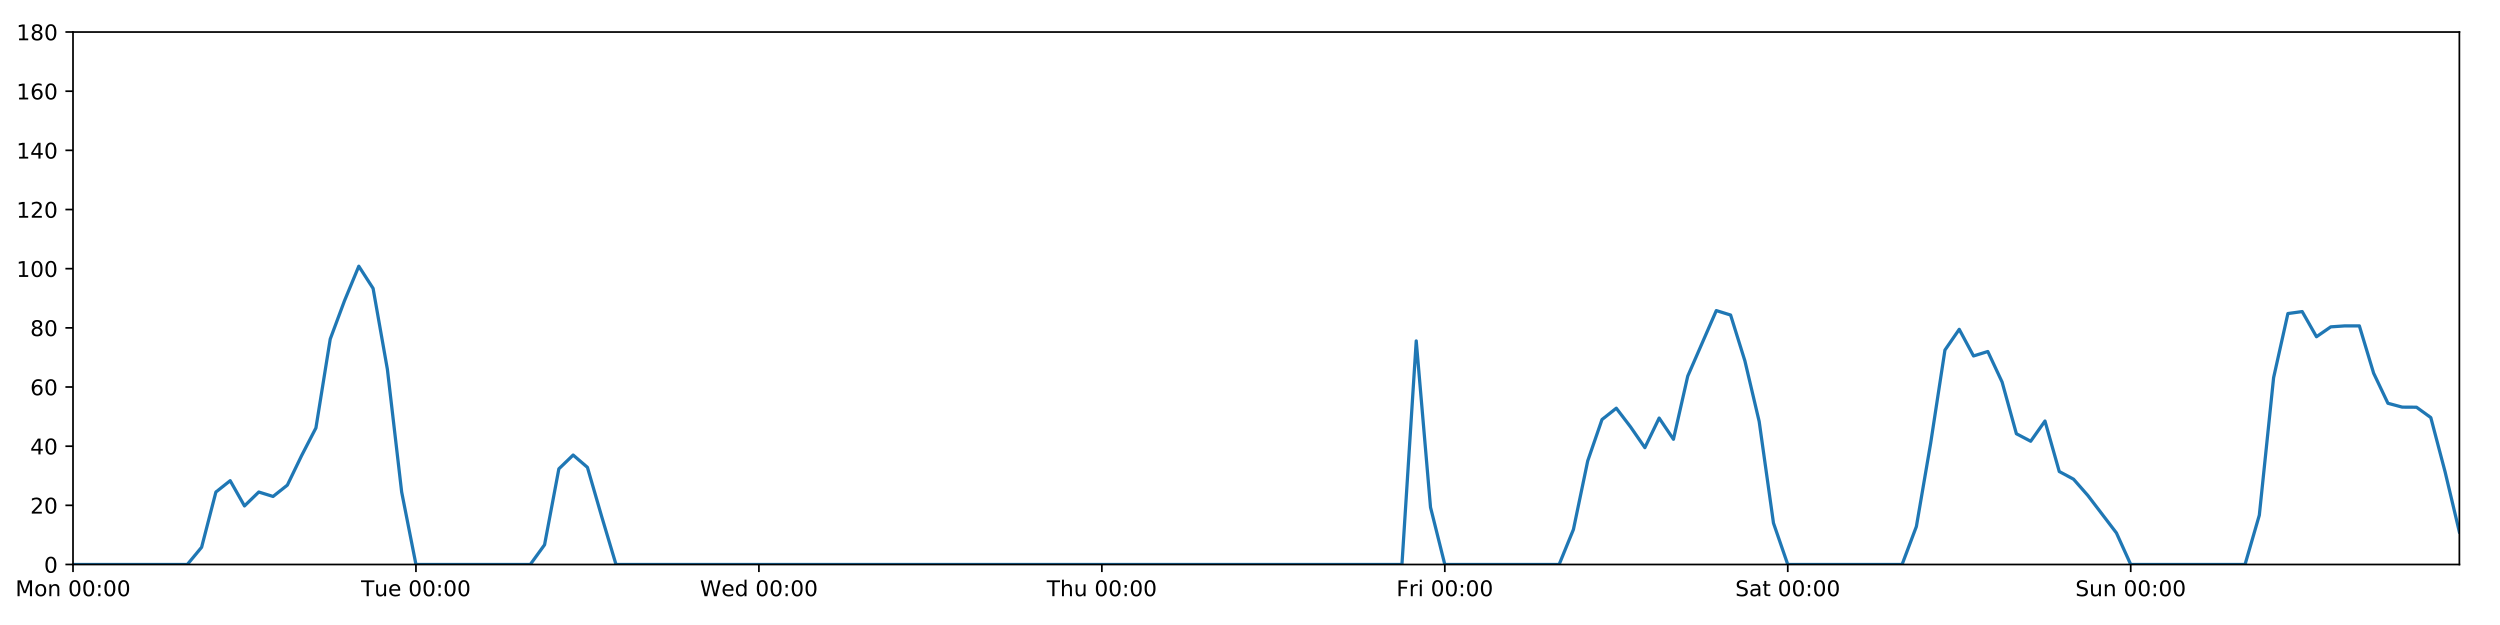
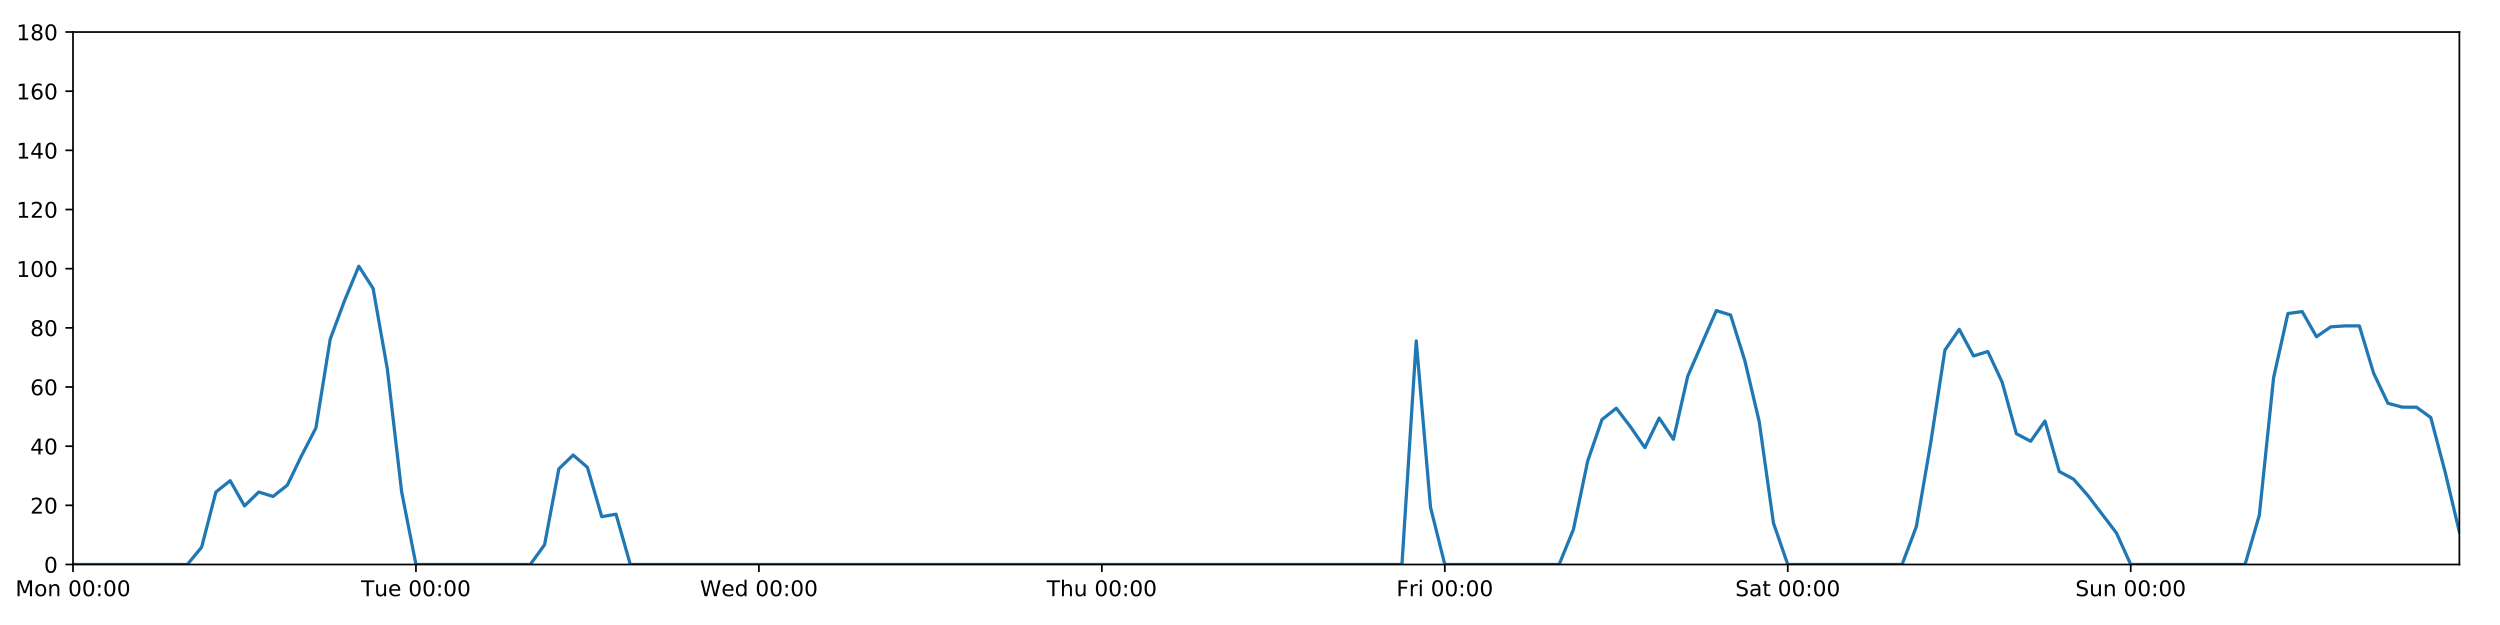
<svg xmlns="http://www.w3.org/2000/svg" xmlns:xlink="http://www.w3.org/1999/xlink" height="288pt" version="1.1" viewBox="0 0 1152 288" width="1152pt">
  <defs>
    <style type="text/css">
*{stroke-linecap:butt;stroke-linejoin:round;}
  </style>
  </defs>
  <g id="figure_1">
    <g id="patch_1">
      <path d="M 0 288  L 1152 288  L 1152 0  L 0 0  z " style="fill:#ffffff;" />
    </g>
    <g id="axes_1">
      <g id="patch_2">
        <path d="M 33.64 260.12  L 1133.28 260.12  L 1133.28 14.76  L 33.64 14.76  z " style="fill:#ffffff;" />
      </g>
      <g id="matplotlib.axis_1">
        <g id="xtick_1">
          <g id="line2d_1">
            <defs>
-               <path d="M 0 0  L 0 3.5  " id="m42c65af80f" style="stroke:#000000;stroke-width:0.8;" />
-             </defs>
-             <g>
-               <use style="stroke:#000000;stroke-width:0.8;" x="33.64" xlink:href="#m42c65af80f" y="260.12" />
+               <path d="M 0 0  L 0 3.5  " id="md94974503e" style="stroke:#000000;stroke-width:0.8;" />
+             </defs>
+             <g>
+               <use style="stroke:#000000;stroke-width:0.8;" x="33.64" xlink:href="#md94974503e" y="260.12" />
            </g>
          </g>
          <g id="text_1">
            <defs>
              <path d="M 9.812 72.906  L 24.516 72.906  L 43.109 23.297  L 61.812 72.906  L 76.516 72.906  L 76.516 0  L 66.891 0  L 66.891 64.016  L 48.094 14.016  L 38.188 14.016  L 19.391 64.016  L 19.391 0  L 9.812 0  z " id="DejaVuSans-77" />
              <path d="M 30.609 48.391  Q 23.391 48.391 19.188 42.75  Q 14.984 37.109 14.984 27.297  Q 14.984 17.484 19.156 11.844  Q 23.344 6.203 30.609 6.203  Q 37.797 6.203 41.984 11.859  Q 46.188 17.531 46.188 27.297  Q 46.188 37.016 41.984 42.703  Q 37.797 48.391 30.609 48.391  z M 30.609 56  Q 42.328 56 49.016 48.375  Q 55.719 40.766 55.719 27.297  Q 55.719 13.875 49.016 6.219  Q 42.328 -1.422 30.609 -1.422  Q 18.844 -1.422 12.172 6.219  Q 5.516 13.875 5.516 27.297  Q 5.516 40.766 12.172 48.375  Q 18.844 56 30.609 56  z " id="DejaVuSans-111" />
              <path d="M 54.891 33.016  L 54.891 0  L 45.906 0  L 45.906 32.719  Q 45.906 40.484 42.875 44.328  Q 39.844 48.188 33.797 48.188  Q 26.516 48.188 22.312 43.547  Q 18.109 38.922 18.109 30.906  L 18.109 0  L 9.078 0  L 9.078 54.688  L 18.109 54.688  L 18.109 46.188  Q 21.344 51.125 25.703 53.562  Q 30.078 56 35.797 56  Q 45.219 56 50.047 50.172  Q 54.891 44.344 54.891 33.016  z " id="DejaVuSans-110" />
              <path id="DejaVuSans-32" />
              <path d="M 31.781 66.406  Q 24.172 66.406 20.328 58.906  Q 16.5 51.422 16.5 36.375  Q 16.5 21.391 20.328 13.891  Q 24.172 6.391 31.781 6.391  Q 39.453 6.391 43.281 13.891  Q 47.125 21.391 47.125 36.375  Q 47.125 51.422 43.281 58.906  Q 39.453 66.406 31.781 66.406  z M 31.781 74.219  Q 44.047 74.219 50.516 64.516  Q 56.984 54.828 56.984 36.375  Q 56.984 17.969 50.516 8.266  Q 44.047 -1.422 31.781 -1.422  Q 19.531 -1.422 13.062 8.266  Q 6.594 17.969 6.594 36.375  Q 6.594 54.828 13.062 64.516  Q 19.531 74.219 31.781 74.219  z " id="DejaVuSans-48" />
              <path d="M 11.719 12.406  L 22.016 12.406  L 22.016 0  L 11.719 0  z M 11.719 51.703  L 22.016 51.703  L 22.016 39.312  L 11.719 39.312  z " id="DejaVuSans-58" />
            </defs>
            <g transform="translate(7.099375 274.7184)scale(0.1 -0.1)">
              <use xlink:href="#DejaVuSans-77" />
              <use x="86.279" xlink:href="#DejaVuSans-111" />
              <use x="147.461" xlink:href="#DejaVuSans-110" />
              <use x="210.84" xlink:href="#DejaVuSans-32" />
              <use x="242.627" xlink:href="#DejaVuSans-48" />
              <use x="306.25" xlink:href="#DejaVuSans-48" />
              <use x="369.873" xlink:href="#DejaVuSans-58" />
              <use x="403.564" xlink:href="#DejaVuSans-48" />
              <use x="467.188" xlink:href="#DejaVuSans-48" />
            </g>
          </g>
        </g>
        <g id="xtick_2">
          <g id="line2d_2">
            <g>
-               <use style="stroke:#000000;stroke-width:0.8;" x="191.672" xlink:href="#m42c65af80f" y="260.12" />
+               <use style="stroke:#000000;stroke-width:0.8;" x="191.672" xlink:href="#md94974503e" y="260.12" />
            </g>
          </g>
          <g id="text_2">
            <defs>
              <path d="M -0.297 72.906  L 61.375 72.906  L 61.375 64.594  L 35.5 64.594  L 35.5 0  L 25.594 0  L 25.594 64.594  L -0.297 64.594  z " id="DejaVuSans-84" />
              <path d="M 8.5 21.578  L 8.5 54.688  L 17.484 54.688  L 17.484 21.922  Q 17.484 14.156 20.5 10.266  Q 23.531 6.391 29.594 6.391  Q 36.859 6.391 41.078 11.031  Q 45.312 15.672 45.312 23.688  L 45.312 54.688  L 54.297 54.688  L 54.297 0  L 45.312 0  L 45.312 8.406  Q 42.047 3.422 37.719 1  Q 33.406 -1.422 27.688 -1.422  Q 18.266 -1.422 13.375 4.438  Q 8.5 10.297 8.5 21.578  z M 31.109 56  z " id="DejaVuSans-117" />
              <path d="M 56.203 29.594  L 56.203 25.203  L 14.891 25.203  Q 15.484 15.922 20.484 11.062  Q 25.484 6.203 34.422 6.203  Q 39.594 6.203 44.453 7.469  Q 49.312 8.734 54.109 11.281  L 54.109 2.781  Q 49.266 0.734 44.188 -0.344  Q 39.109 -1.422 33.891 -1.422  Q 20.797 -1.422 13.156 6.188  Q 5.516 13.812 5.516 26.812  Q 5.516 40.234 12.766 48.109  Q 20.016 56 32.328 56  Q 43.359 56 49.781 48.891  Q 56.203 41.797 56.203 29.594  z M 47.219 32.234  Q 47.125 39.594 43.094 43.984  Q 39.062 48.391 32.422 48.391  Q 24.906 48.391 20.391 44.141  Q 15.875 39.891 15.188 32.172  z " id="DejaVuSans-101" />
            </defs>
            <g transform="translate(166.3862 274.7184)scale(0.1 -0.1)">
              <use xlink:href="#DejaVuSans-84" />
              <use x="60.85" xlink:href="#DejaVuSans-117" />
              <use x="124.229" xlink:href="#DejaVuSans-101" />
              <use x="185.752" xlink:href="#DejaVuSans-32" />
              <use x="217.539" xlink:href="#DejaVuSans-48" />
              <use x="281.162" xlink:href="#DejaVuSans-48" />
              <use x="344.785" xlink:href="#DejaVuSans-58" />
              <use x="378.477" xlink:href="#DejaVuSans-48" />
              <use x="442.1" xlink:href="#DejaVuSans-48" />
            </g>
          </g>
        </g>
        <g id="xtick_3">
          <g id="line2d_3">
            <g>
-               <use style="stroke:#000000;stroke-width:0.8;" x="349.704" xlink:href="#m42c65af80f" y="260.12" />
+               <use style="stroke:#000000;stroke-width:0.8;" x="349.704" xlink:href="#md94974503e" y="260.12" />
            </g>
          </g>
          <g id="text_3">
            <defs>
              <path d="M 3.328 72.906  L 13.281 72.906  L 28.609 11.281  L 43.891 72.906  L 54.984 72.906  L 70.312 11.281  L 85.594 72.906  L 95.609 72.906  L 77.297 0  L 64.891 0  L 49.516 63.281  L 33.984 0  L 21.578 0  z " id="DejaVuSans-87" />
              <path d="M 45.406 46.391  L 45.406 75.984  L 54.391 75.984  L 54.391 0  L 45.406 0  L 45.406 8.203  Q 42.578 3.328 38.25 0.953  Q 33.938 -1.422 27.875 -1.422  Q 17.969 -1.422 11.734 6.484  Q 5.516 14.406 5.516 27.297  Q 5.516 40.188 11.734 48.094  Q 17.969 56 27.875 56  Q 33.938 56 38.25 53.625  Q 42.578 51.266 45.406 46.391  z M 14.797 27.297  Q 14.797 17.391 18.875 11.75  Q 22.953 6.109 30.078 6.109  Q 37.203 6.109 41.297 11.75  Q 45.406 17.391 45.406 27.297  Q 45.406 37.203 41.297 42.844  Q 37.203 48.484 30.078 48.484  Q 22.953 48.484 18.875 42.844  Q 14.797 37.203 14.797 27.297  z " id="DejaVuSans-100" />
            </defs>
            <g transform="translate(322.5151 274.7184)scale(0.1 -0.1)">
              <use xlink:href="#DejaVuSans-87" />
              <use x="98.799" xlink:href="#DejaVuSans-101" />
              <use x="160.322" xlink:href="#DejaVuSans-100" />
              <use x="223.799" xlink:href="#DejaVuSans-32" />
              <use x="255.586" xlink:href="#DejaVuSans-48" />
              <use x="319.209" xlink:href="#DejaVuSans-48" />
              <use x="382.832" xlink:href="#DejaVuSans-58" />
              <use x="416.523" xlink:href="#DejaVuSans-48" />
              <use x="480.146" xlink:href="#DejaVuSans-48" />
            </g>
          </g>
        </g>
        <g id="xtick_4">
          <g id="line2d_4">
            <g>
-               <use style="stroke:#000000;stroke-width:0.8;" x="507.736" xlink:href="#m42c65af80f" y="260.12" />
+               <use style="stroke:#000000;stroke-width:0.8;" x="507.736" xlink:href="#md94974503e" y="260.12" />
            </g>
          </g>
          <g id="text_4">
            <defs>
              <path d="M 54.891 33.016  L 54.891 0  L 45.906 0  L 45.906 32.719  Q 45.906 40.484 42.875 44.328  Q 39.844 48.188 33.797 48.188  Q 26.516 48.188 22.312 43.547  Q 18.109 38.922 18.109 30.906  L 18.109 0  L 9.078 0  L 9.078 75.984  L 18.109 75.984  L 18.109 46.188  Q 21.344 51.125 25.703 53.562  Q 30.078 56 35.797 56  Q 45.219 56 50.047 50.172  Q 54.891 44.344 54.891 33.016  z " id="DejaVuSans-104" />
            </defs>
            <g transform="translate(482.3464 274.7184)scale(0.1 -0.1)">
              <use xlink:href="#DejaVuSans-84" />
              <use x="61.084" xlink:href="#DejaVuSans-104" />
              <use x="124.463" xlink:href="#DejaVuSans-117" />
              <use x="187.842" xlink:href="#DejaVuSans-32" />
              <use x="219.629" xlink:href="#DejaVuSans-48" />
              <use x="283.252" xlink:href="#DejaVuSans-48" />
              <use x="346.875" xlink:href="#DejaVuSans-58" />
              <use x="380.566" xlink:href="#DejaVuSans-48" />
              <use x="444.189" xlink:href="#DejaVuSans-48" />
            </g>
          </g>
        </g>
        <g id="xtick_5">
          <g id="line2d_5">
            <g>
-               <use style="stroke:#000000;stroke-width:0.8;" x="665.768" xlink:href="#m42c65af80f" y="260.12" />
+               <use style="stroke:#000000;stroke-width:0.8;" x="665.768" xlink:href="#md94974503e" y="260.12" />
            </g>
          </g>
          <g id="text_5">
            <defs>
              <path d="M 9.812 72.906  L 51.703 72.906  L 51.703 64.594  L 19.672 64.594  L 19.672 43.109  L 48.578 43.109  L 48.578 34.812  L 19.672 34.812  L 19.672 0  L 9.812 0  z " id="DejaVuSans-70" />
              <path d="M 41.109 46.297  Q 39.594 47.172 37.812 47.578  Q 36.031 48 33.891 48  Q 26.266 48 22.188 43.047  Q 18.109 38.094 18.109 28.812  L 18.109 0  L 9.078 0  L 9.078 54.688  L 18.109 54.688  L 18.109 46.188  Q 20.953 51.172 25.484 53.578  Q 30.031 56 36.531 56  Q 37.453 56 38.578 55.875  Q 39.703 55.766 41.062 55.516  z " id="DejaVuSans-114" />
              <path d="M 9.422 54.688  L 18.406 54.688  L 18.406 0  L 9.422 0  z M 9.422 75.984  L 18.406 75.984  L 18.406 64.594  L 9.422 64.594  z " id="DejaVuSans-105" />
            </defs>
            <g transform="translate(643.4551 274.7184)scale(0.1 -0.1)">
              <use xlink:href="#DejaVuSans-70" />
              <use x="57.41" xlink:href="#DejaVuSans-114" />
              <use x="98.523" xlink:href="#DejaVuSans-105" />
              <use x="126.307" xlink:href="#DejaVuSans-32" />
              <use x="158.094" xlink:href="#DejaVuSans-48" />
              <use x="221.717" xlink:href="#DejaVuSans-48" />
              <use x="285.34" xlink:href="#DejaVuSans-58" />
              <use x="319.031" xlink:href="#DejaVuSans-48" />
              <use x="382.654" xlink:href="#DejaVuSans-48" />
            </g>
          </g>
        </g>
        <g id="xtick_6">
          <g id="line2d_6">
            <g>
-               <use style="stroke:#000000;stroke-width:0.8;" x="823.8" xlink:href="#m42c65af80f" y="260.12" />
+               <use style="stroke:#000000;stroke-width:0.8;" x="823.8" xlink:href="#md94974503e" y="260.12" />
            </g>
          </g>
          <g id="text_6">
            <defs>
              <path d="M 53.516 70.516  L 53.516 60.891  Q 47.906 63.578 42.922 64.891  Q 37.938 66.219 33.297 66.219  Q 25.25 66.219 20.875 63.094  Q 16.5 59.969 16.5 54.203  Q 16.5 49.359 19.406 46.891  Q 22.312 44.438 30.422 42.922  L 36.375 41.703  Q 47.406 39.594 52.656 34.297  Q 57.906 29 57.906 20.125  Q 57.906 9.516 50.797 4.047  Q 43.703 -1.422 29.984 -1.422  Q 24.812 -1.422 18.969 -0.25  Q 13.141 0.922 6.891 3.219  L 6.891 13.375  Q 12.891 10.016 18.656 8.297  Q 24.422 6.594 29.984 6.594  Q 38.422 6.594 43.016 9.906  Q 47.609 13.234 47.609 19.391  Q 47.609 24.75 44.312 27.781  Q 41.016 30.812 33.5 32.328  L 27.484 33.5  Q 16.453 35.688 11.516 40.375  Q 6.594 45.062 6.594 53.422  Q 6.594 63.094 13.406 68.656  Q 20.219 74.219 32.172 74.219  Q 37.312 74.219 42.625 73.281  Q 47.953 72.359 53.516 70.516  z " id="DejaVuSans-83" />
              <path d="M 34.281 27.484  Q 23.391 27.484 19.188 25  Q 14.984 22.516 14.984 16.5  Q 14.984 11.719 18.141 8.906  Q 21.297 6.109 26.703 6.109  Q 34.188 6.109 38.703 11.406  Q 43.219 16.703 43.219 25.484  L 43.219 27.484  z M 52.203 31.203  L 52.203 0  L 43.219 0  L 43.219 8.297  Q 40.141 3.328 35.547 0.953  Q 30.953 -1.422 24.312 -1.422  Q 15.922 -1.422 10.953 3.297  Q 6 8.016 6 15.922  Q 6 25.141 12.172 29.828  Q 18.359 34.516 30.609 34.516  L 43.219 34.516  L 43.219 35.406  Q 43.219 41.609 39.141 45  Q 35.062 48.391 27.688 48.391  Q 23 48.391 18.547 47.266  Q 14.109 46.141 10.016 43.891  L 10.016 52.203  Q 14.938 54.109 19.578 55.047  Q 24.219 56 28.609 56  Q 40.484 56 46.344 49.844  Q 52.203 43.703 52.203 31.203  z " id="DejaVuSans-97" />
              <path d="M 18.312 70.219  L 18.312 54.688  L 36.812 54.688  L 36.812 47.703  L 18.312 47.703  L 18.312 18.016  Q 18.312 11.328 20.141 9.422  Q 21.969 7.516 27.594 7.516  L 36.812 7.516  L 36.812 0  L 27.594 0  Q 17.188 0 13.234 3.875  Q 9.281 7.766 9.281 18.016  L 9.281 47.703  L 2.688 47.703  L 2.688 54.688  L 9.281 54.688  L 9.281 70.219  z " id="DejaVuSans-116" />
            </defs>
            <g transform="translate(799.6036 274.7184)scale(0.1 -0.1)">
              <use xlink:href="#DejaVuSans-83" />
              <use x="63.477" xlink:href="#DejaVuSans-97" />
              <use x="124.756" xlink:href="#DejaVuSans-116" />
              <use x="163.965" xlink:href="#DejaVuSans-32" />
              <use x="195.752" xlink:href="#DejaVuSans-48" />
              <use x="259.375" xlink:href="#DejaVuSans-48" />
              <use x="322.998" xlink:href="#DejaVuSans-58" />
              <use x="356.689" xlink:href="#DejaVuSans-48" />
              <use x="420.312" xlink:href="#DejaVuSans-48" />
            </g>
          </g>
        </g>
        <g id="xtick_7">
          <g id="line2d_7">
            <g>
-               <use style="stroke:#000000;stroke-width:0.8;" x="981.833" xlink:href="#m42c65af80f" y="260.12" />
+               <use style="stroke:#000000;stroke-width:0.8;" x="981.833" xlink:href="#md94974503e" y="260.12" />
            </g>
          </g>
          <g id="text_7">
            <g transform="translate(956.3224 274.7184)scale(0.1 -0.1)">
              <use xlink:href="#DejaVuSans-83" />
              <use x="63.477" xlink:href="#DejaVuSans-117" />
              <use x="126.855" xlink:href="#DejaVuSans-110" />
              <use x="190.234" xlink:href="#DejaVuSans-32" />
              <use x="222.021" xlink:href="#DejaVuSans-48" />
              <use x="285.645" xlink:href="#DejaVuSans-48" />
              <use x="349.268" xlink:href="#DejaVuSans-58" />
              <use x="382.959" xlink:href="#DejaVuSans-48" />
              <use x="446.582" xlink:href="#DejaVuSans-48" />
            </g>
          </g>
        </g>
      </g>
      <g id="matplotlib.axis_2">
        <g id="ytick_1">
          <g id="line2d_8">
            <defs>
-               <path d="M 0 0  L -3.5 0  " id="m80b71df06a" style="stroke:#000000;stroke-width:0.8;" />
-             </defs>
-             <g>
-               <use style="stroke:#000000;stroke-width:0.8;" x="33.64" xlink:href="#m80b71df06a" y="260.12" />
+               <path d="M 0 0  L -3.5 0  " id="mf2cf421c0f" style="stroke:#000000;stroke-width:0.8;" />
+             </defs>
+             <g>
+               <use style="stroke:#000000;stroke-width:0.8;" x="33.64" xlink:href="#mf2cf421c0f" y="260.12" />
            </g>
          </g>
          <g id="text_8">
            <g transform="translate(20.2775 263.9192)scale(0.1 -0.1)">
              <use xlink:href="#DejaVuSans-48" />
            </g>
          </g>
        </g>
        <g id="ytick_2">
          <g id="line2d_9">
            <g>
-               <use style="stroke:#000000;stroke-width:0.8;" x="33.64" xlink:href="#m80b71df06a" y="232.858" />
+               <use style="stroke:#000000;stroke-width:0.8;" x="33.64" xlink:href="#mf2cf421c0f" y="232.858" />
            </g>
          </g>
          <g id="text_9">
            <defs>
              <path d="M 19.188 8.297  L 53.609 8.297  L 53.609 0  L 7.328 0  L 7.328 8.297  Q 12.938 14.109 22.625 23.891  Q 32.328 33.688 34.812 36.531  Q 39.547 41.844 41.422 45.531  Q 43.312 49.219 43.312 52.781  Q 43.312 58.594 39.234 62.25  Q 35.156 65.922 28.609 65.922  Q 23.969 65.922 18.812 64.312  Q 13.672 62.703 7.812 59.422  L 7.812 69.391  Q 13.766 71.781 18.938 73  Q 24.125 74.219 28.422 74.219  Q 39.75 74.219 46.484 68.547  Q 53.219 62.891 53.219 53.422  Q 53.219 48.922 51.531 44.891  Q 49.859 40.875 45.406 35.406  Q 44.188 33.984 37.641 27.219  Q 31.109 20.453 19.188 8.297  z " id="DejaVuSans-50" />
            </defs>
            <g transform="translate(13.915 236.657)scale(0.1 -0.1)">
              <use xlink:href="#DejaVuSans-50" />
              <use x="63.623" xlink:href="#DejaVuSans-48" />
            </g>
          </g>
        </g>
        <g id="ytick_3">
          <g id="line2d_10">
            <g>
-               <use style="stroke:#000000;stroke-width:0.8;" x="33.64" xlink:href="#m80b71df06a" y="205.596" />
+               <use style="stroke:#000000;stroke-width:0.8;" x="33.64" xlink:href="#mf2cf421c0f" y="205.596" />
            </g>
          </g>
          <g id="text_10">
            <defs>
              <path d="M 37.797 64.312  L 12.891 25.391  L 37.797 25.391  z M 35.203 72.906  L 47.609 72.906  L 47.609 25.391  L 58.016 25.391  L 58.016 17.188  L 47.609 17.188  L 47.609 0  L 37.797 0  L 37.797 17.188  L 4.891 17.188  L 4.891 26.703  z " id="DejaVuSans-52" />
            </defs>
            <g transform="translate(13.915 209.3948)scale(0.1 -0.1)">
              <use xlink:href="#DejaVuSans-52" />
              <use x="63.623" xlink:href="#DejaVuSans-48" />
            </g>
          </g>
        </g>
        <g id="ytick_4">
          <g id="line2d_11">
            <g>
-               <use style="stroke:#000000;stroke-width:0.8;" x="33.64" xlink:href="#m80b71df06a" y="178.333" />
+               <use style="stroke:#000000;stroke-width:0.8;" x="33.64" xlink:href="#mf2cf421c0f" y="178.333" />
            </g>
          </g>
          <g id="text_11">
            <defs>
              <path d="M 33.016 40.375  Q 26.375 40.375 22.484 35.828  Q 18.609 31.297 18.609 23.391  Q 18.609 15.531 22.484 10.953  Q 26.375 6.391 33.016 6.391  Q 39.656 6.391 43.531 10.953  Q 47.406 15.531 47.406 23.391  Q 47.406 31.297 43.531 35.828  Q 39.656 40.375 33.016 40.375  z M 52.594 71.297  L 52.594 62.312  Q 48.875 64.062 45.094 64.984  Q 41.312 65.922 37.594 65.922  Q 27.828 65.922 22.672 59.328  Q 17.531 52.734 16.797 39.406  Q 19.672 43.656 24.016 45.922  Q 28.375 48.188 33.594 48.188  Q 44.578 48.188 50.953 41.516  Q 57.328 34.859 57.328 23.391  Q 57.328 12.156 50.688 5.359  Q 44.047 -1.422 33.016 -1.422  Q 20.359 -1.422 13.672 8.266  Q 6.984 17.969 6.984 36.375  Q 6.984 53.656 15.188 63.938  Q 23.391 74.219 37.203 74.219  Q 40.922 74.219 44.703 73.484  Q 48.484 72.75 52.594 71.297  z " id="DejaVuSans-54" />
            </defs>
            <g transform="translate(13.915 182.1326)scale(0.1 -0.1)">
              <use xlink:href="#DejaVuSans-54" />
              <use x="63.623" xlink:href="#DejaVuSans-48" />
            </g>
          </g>
        </g>
        <g id="ytick_5">
          <g id="line2d_12">
            <g>
-               <use style="stroke:#000000;stroke-width:0.8;" x="33.64" xlink:href="#m80b71df06a" y="151.071" />
+               <use style="stroke:#000000;stroke-width:0.8;" x="33.64" xlink:href="#mf2cf421c0f" y="151.071" />
            </g>
          </g>
          <g id="text_12">
            <defs>
              <path d="M 31.781 34.625  Q 24.75 34.625 20.719 30.859  Q 16.703 27.094 16.703 20.516  Q 16.703 13.922 20.719 10.156  Q 24.75 6.391 31.781 6.391  Q 38.812 6.391 42.859 10.172  Q 46.922 13.969 46.922 20.516  Q 46.922 27.094 42.891 30.859  Q 38.875 34.625 31.781 34.625  z M 21.922 38.812  Q 15.578 40.375 12.031 44.719  Q 8.5 49.078 8.5 55.328  Q 8.5 64.062 14.719 69.141  Q 20.953 74.219 31.781 74.219  Q 42.672 74.219 48.875 69.141  Q 55.078 64.062 55.078 55.328  Q 55.078 49.078 51.531 44.719  Q 48 40.375 41.703 38.812  Q 48.828 37.156 52.797 32.312  Q 56.781 27.484 56.781 20.516  Q 56.781 9.906 50.312 4.234  Q 43.844 -1.422 31.781 -1.422  Q 19.734 -1.422 13.25 4.234  Q 6.781 9.906 6.781 20.516  Q 6.781 27.484 10.781 32.312  Q 14.797 37.156 21.922 38.812  z M 18.312 54.391  Q 18.312 48.734 21.844 45.562  Q 25.391 42.391 31.781 42.391  Q 38.141 42.391 41.719 45.562  Q 45.312 48.734 45.312 54.391  Q 45.312 60.062 41.719 63.234  Q 38.141 66.406 31.781 66.406  Q 25.391 66.406 21.844 63.234  Q 18.312 60.062 18.312 54.391  z " id="DejaVuSans-56" />
            </defs>
            <g transform="translate(13.915 154.8703)scale(0.1 -0.1)">
              <use xlink:href="#DejaVuSans-56" />
              <use x="63.623" xlink:href="#DejaVuSans-48" />
            </g>
          </g>
        </g>
        <g id="ytick_6">
          <g id="line2d_13">
            <g>
-               <use style="stroke:#000000;stroke-width:0.8;" x="33.64" xlink:href="#m80b71df06a" y="123.809" />
+               <use style="stroke:#000000;stroke-width:0.8;" x="33.64" xlink:href="#mf2cf421c0f" y="123.809" />
            </g>
          </g>
          <g id="text_13">
            <defs>
              <path d="M 12.406 8.297  L 28.516 8.297  L 28.516 63.922  L 10.984 60.406  L 10.984 69.391  L 28.422 72.906  L 38.281 72.906  L 38.281 8.297  L 54.391 8.297  L 54.391 0  L 12.406 0  z " id="DejaVuSans-49" />
            </defs>
            <g transform="translate(7.5525 127.6081)scale(0.1 -0.1)">
              <use xlink:href="#DejaVuSans-49" />
              <use x="63.623" xlink:href="#DejaVuSans-48" />
              <use x="127.246" xlink:href="#DejaVuSans-48" />
            </g>
          </g>
        </g>
        <g id="ytick_7">
          <g id="line2d_14">
            <g>
-               <use style="stroke:#000000;stroke-width:0.8;" x="33.64" xlink:href="#m80b71df06a" y="96.547" />
+               <use style="stroke:#000000;stroke-width:0.8;" x="33.64" xlink:href="#mf2cf421c0f" y="96.547" />
            </g>
          </g>
          <g id="text_14">
            <g transform="translate(7.5525 100.3459)scale(0.1 -0.1)">
              <use xlink:href="#DejaVuSans-49" />
              <use x="63.623" xlink:href="#DejaVuSans-50" />
              <use x="127.246" xlink:href="#DejaVuSans-48" />
            </g>
          </g>
        </g>
        <g id="ytick_8">
          <g id="line2d_15">
            <g>
-               <use style="stroke:#000000;stroke-width:0.8;" x="33.64" xlink:href="#m80b71df06a" y="69.284" />
+               <use style="stroke:#000000;stroke-width:0.8;" x="33.64" xlink:href="#mf2cf421c0f" y="69.284" />
            </g>
          </g>
          <g id="text_15">
            <g transform="translate(7.5525 73.08366)scale(0.1 -0.1)">
              <use xlink:href="#DejaVuSans-49" />
              <use x="63.623" xlink:href="#DejaVuSans-52" />
              <use x="127.246" xlink:href="#DejaVuSans-48" />
            </g>
          </g>
        </g>
        <g id="ytick_9">
          <g id="line2d_16">
            <g>
-               <use style="stroke:#000000;stroke-width:0.8;" x="33.64" xlink:href="#m80b71df06a" y="42.022" />
+               <use style="stroke:#000000;stroke-width:0.8;" x="33.64" xlink:href="#mf2cf421c0f" y="42.022" />
            </g>
          </g>
          <g id="text_16">
            <g transform="translate(7.5525 45.82144)scale(0.1 -0.1)">
              <use xlink:href="#DejaVuSans-49" />
              <use x="63.623" xlink:href="#DejaVuSans-54" />
              <use x="127.246" xlink:href="#DejaVuSans-48" />
            </g>
          </g>
        </g>
        <g id="ytick_10">
          <g id="line2d_17">
            <g>
-               <use style="stroke:#000000;stroke-width:0.8;" x="33.64" xlink:href="#m80b71df06a" y="14.76" />
+               <use style="stroke:#000000;stroke-width:0.8;" x="33.64" xlink:href="#mf2cf421c0f" y="14.76" />
            </g>
          </g>
          <g id="text_17">
            <g transform="translate(7.5525 18.55922)scale(0.1 -0.1)">
              <use xlink:href="#DejaVuSans-49" />
              <use x="63.623" xlink:href="#DejaVuSans-56" />
              <use x="127.246" xlink:href="#DejaVuSans-48" />
            </g>
          </g>
        </g>
      </g>
      <g id="line2d_18">
-         <path clip-path="url(#p3c9995dbb2)" d="M 33.64 260.12  L 86.317 260.12  L 92.902 252.169  L 99.487 226.724  L 106.071 221.499  L 112.656 233.13  L 119.241 226.724  L 125.825 228.768  L 132.41 223.543  L 138.995 209.912  L 145.579 197.19  L 152.164 156.251  L 158.749 138.576  L 165.333 122.673  L 171.918 132.896  L 178.503 170.155  L 185.087 226.724  L 191.672 260.12  L 244.349 260.12  L 250.934 251.033  L 257.519 216.046  L 264.103 209.685  L 270.688 215.365  L 277.273 238.083  L 283.857 260.12  L 646.014 260.12  L 652.599 157.108  L 659.184 233.767  L 665.768 260.12  L 718.446 260.12  L 725.03 243.99  L 731.615 212.411  L 738.2 193.328  L 744.784 188.102  L 751.369 196.735  L 757.954 206.277  L 764.538 192.646  L 771.123 202.415  L 777.708 173.335  L 790.877 143.12  L 797.462 145.164  L 804.046 166.293  L 810.631 194.236  L 817.216 241.036  L 823.8 260.12  L 876.478 260.12  L 883.063 242.627  L 889.647 204.232  L 896.232 161.294  L 902.817 151.753  L 909.401 164.021  L 915.986 161.976  L 922.571 176.061  L 929.155 199.87  L 935.74 203.324  L 942.325 194.009  L 948.909 217.279  L 955.494 220.817  L 962.079 228.314  L 975.248 245.58  L 981.833 260.12  L 1034.51 260.12  L 1041.095 237.401  L 1047.679 174.017  L 1054.264 144.483  L 1060.849 143.574  L 1067.433 155.16  L 1074.018 150.617  L 1080.603 150.162  L 1087.187 150.162  L 1093.772 171.972  L 1100.357 185.83  L 1106.941 187.602  L 1113.526 187.648  L 1120.111 192.419  L 1126.695 217.409  L 1133.28 245.126  L 1133.28 245.126  " style="fill:none;stroke:#1f77b4;stroke-linecap:square;stroke-width:1.5;" />
+         <path clip-path="url(#p7f964e4947)" d="M 33.64 260.12  L 86.317 260.12  L 92.902 252.169  L 99.487 226.724  L 106.071 221.499  L 112.656 233.13  L 119.241 226.724  L 125.825 228.768  L 132.41 223.543  L 138.995 209.912  L 145.579 197.19  L 152.164 156.251  L 158.749 138.576  L 165.333 122.673  L 171.918 132.896  L 178.503 170.155  L 185.087 226.724  L 191.672 260.12  L 244.349 260.12  L 250.934 251.033  L 257.519 216.046  L 264.103 209.685  L 270.688 215.365  L 277.273 238.083  L 283.857 236.947  L 290.442 260.12  L 646.014 260.12  L 652.599 157.108  L 659.184 233.767  L 665.768 260.12  L 718.446 260.12  L 725.03 243.99  L 731.615 212.411  L 738.2 193.328  L 744.784 188.102  L 751.369 196.735  L 757.954 206.277  L 764.538 192.646  L 771.123 202.415  L 777.708 173.335  L 790.877 143.12  L 797.462 145.164  L 804.046 166.293  L 810.631 194.236  L 817.216 241.036  L 823.8 260.12  L 876.478 260.12  L 883.063 242.627  L 889.647 204.232  L 896.232 161.294  L 902.817 151.753  L 909.401 164.021  L 915.986 161.976  L 922.571 176.061  L 929.155 199.87  L 935.74 203.324  L 942.325 194.009  L 948.909 217.279  L 955.494 220.817  L 962.079 228.314  L 975.248 245.58  L 981.833 260.12  L 1034.51 260.12  L 1041.095 237.401  L 1047.679 174.017  L 1054.264 144.483  L 1060.849 143.574  L 1067.433 155.16  L 1074.018 150.617  L 1080.603 150.162  L 1087.187 150.162  L 1093.772 171.972  L 1100.357 185.83  L 1106.941 187.602  L 1113.526 187.648  L 1120.111 192.419  L 1126.695 217.409  L 1133.28 245.126  L 1133.28 245.126  " style="fill:none;stroke:#1f77b4;stroke-linecap:square;stroke-width:1.5;" />
      </g>
      <g id="patch_3">
        <path d="M 33.64 260.12  L 33.64 14.76  " style="fill:none;stroke:#000000;stroke-linecap:square;stroke-linejoin:miter;stroke-width:0.8;" />
      </g>
      <g id="patch_4">
        <path d="M 1133.28 260.12  L 1133.28 14.76  " style="fill:none;stroke:#000000;stroke-linecap:square;stroke-linejoin:miter;stroke-width:0.8;" />
      </g>
      <g id="patch_5">
        <path d="M 33.64 260.12  L 1133.28 260.12  " style="fill:none;stroke:#000000;stroke-linecap:square;stroke-linejoin:miter;stroke-width:0.8;" />
      </g>
      <g id="patch_6">
        <path d="M 33.64 14.76  L 1133.28 14.76  " style="fill:none;stroke:#000000;stroke-linecap:square;stroke-linejoin:miter;stroke-width:0.8;" />
      </g>
    </g>
  </g>
  <defs>
-     <clipPath id="p3c9995dbb2">
+     <clipPath id="p7f964e4947">
      <rect height="245.36" width="1099.64" x="33.64" y="14.76" />
    </clipPath>
  </defs>
</svg>
